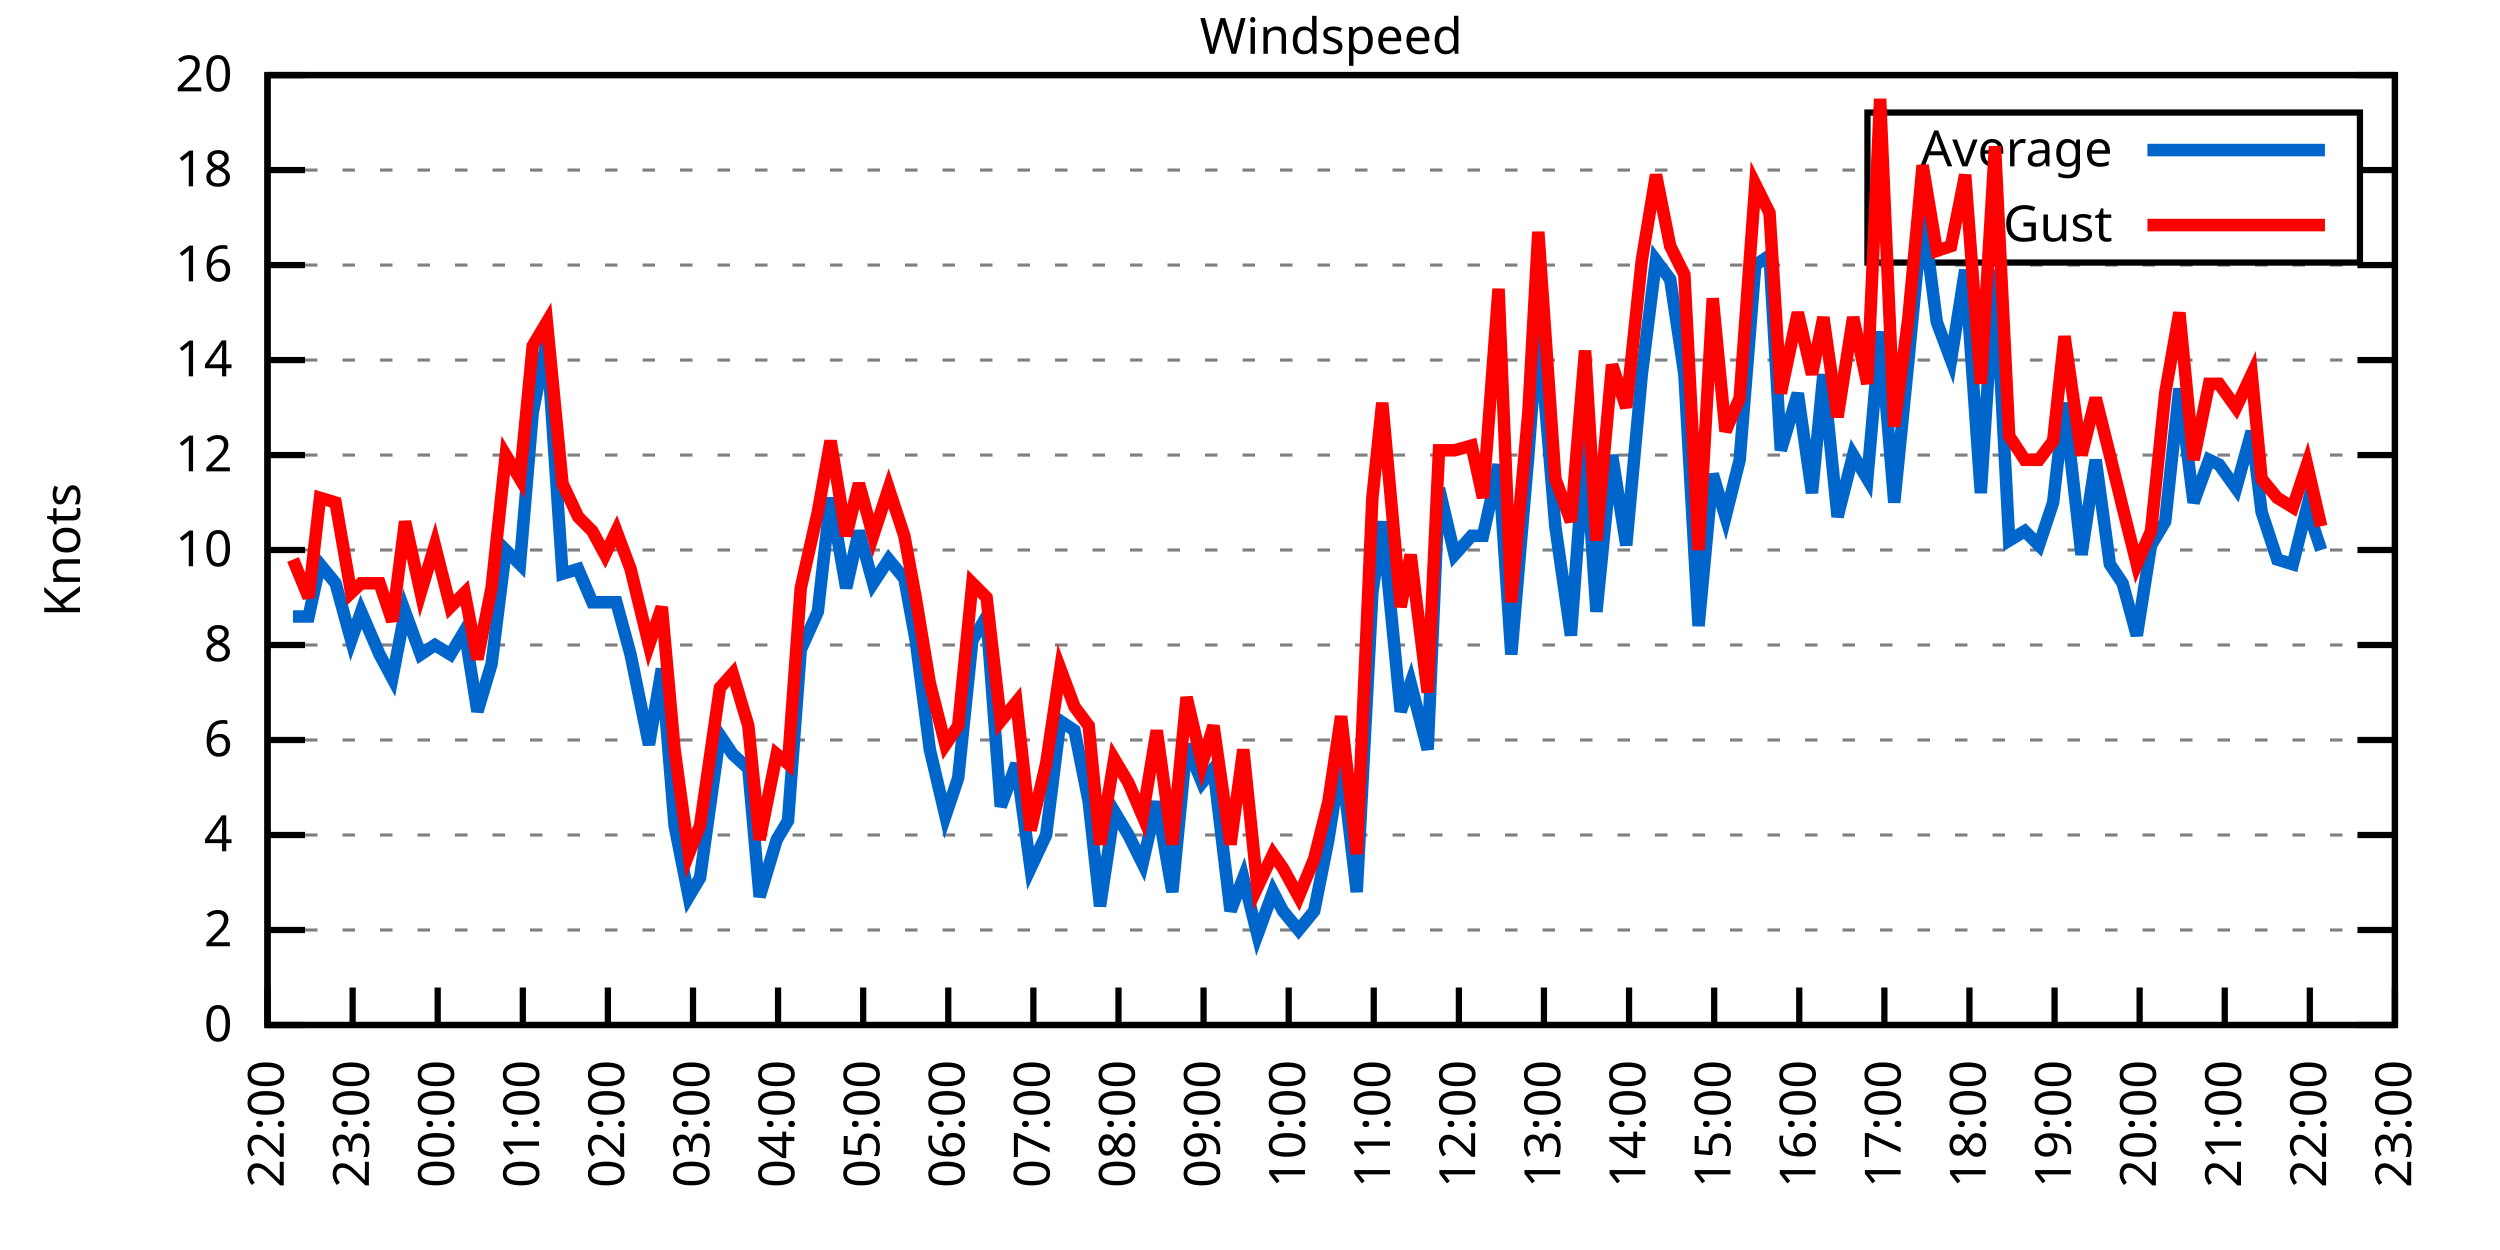
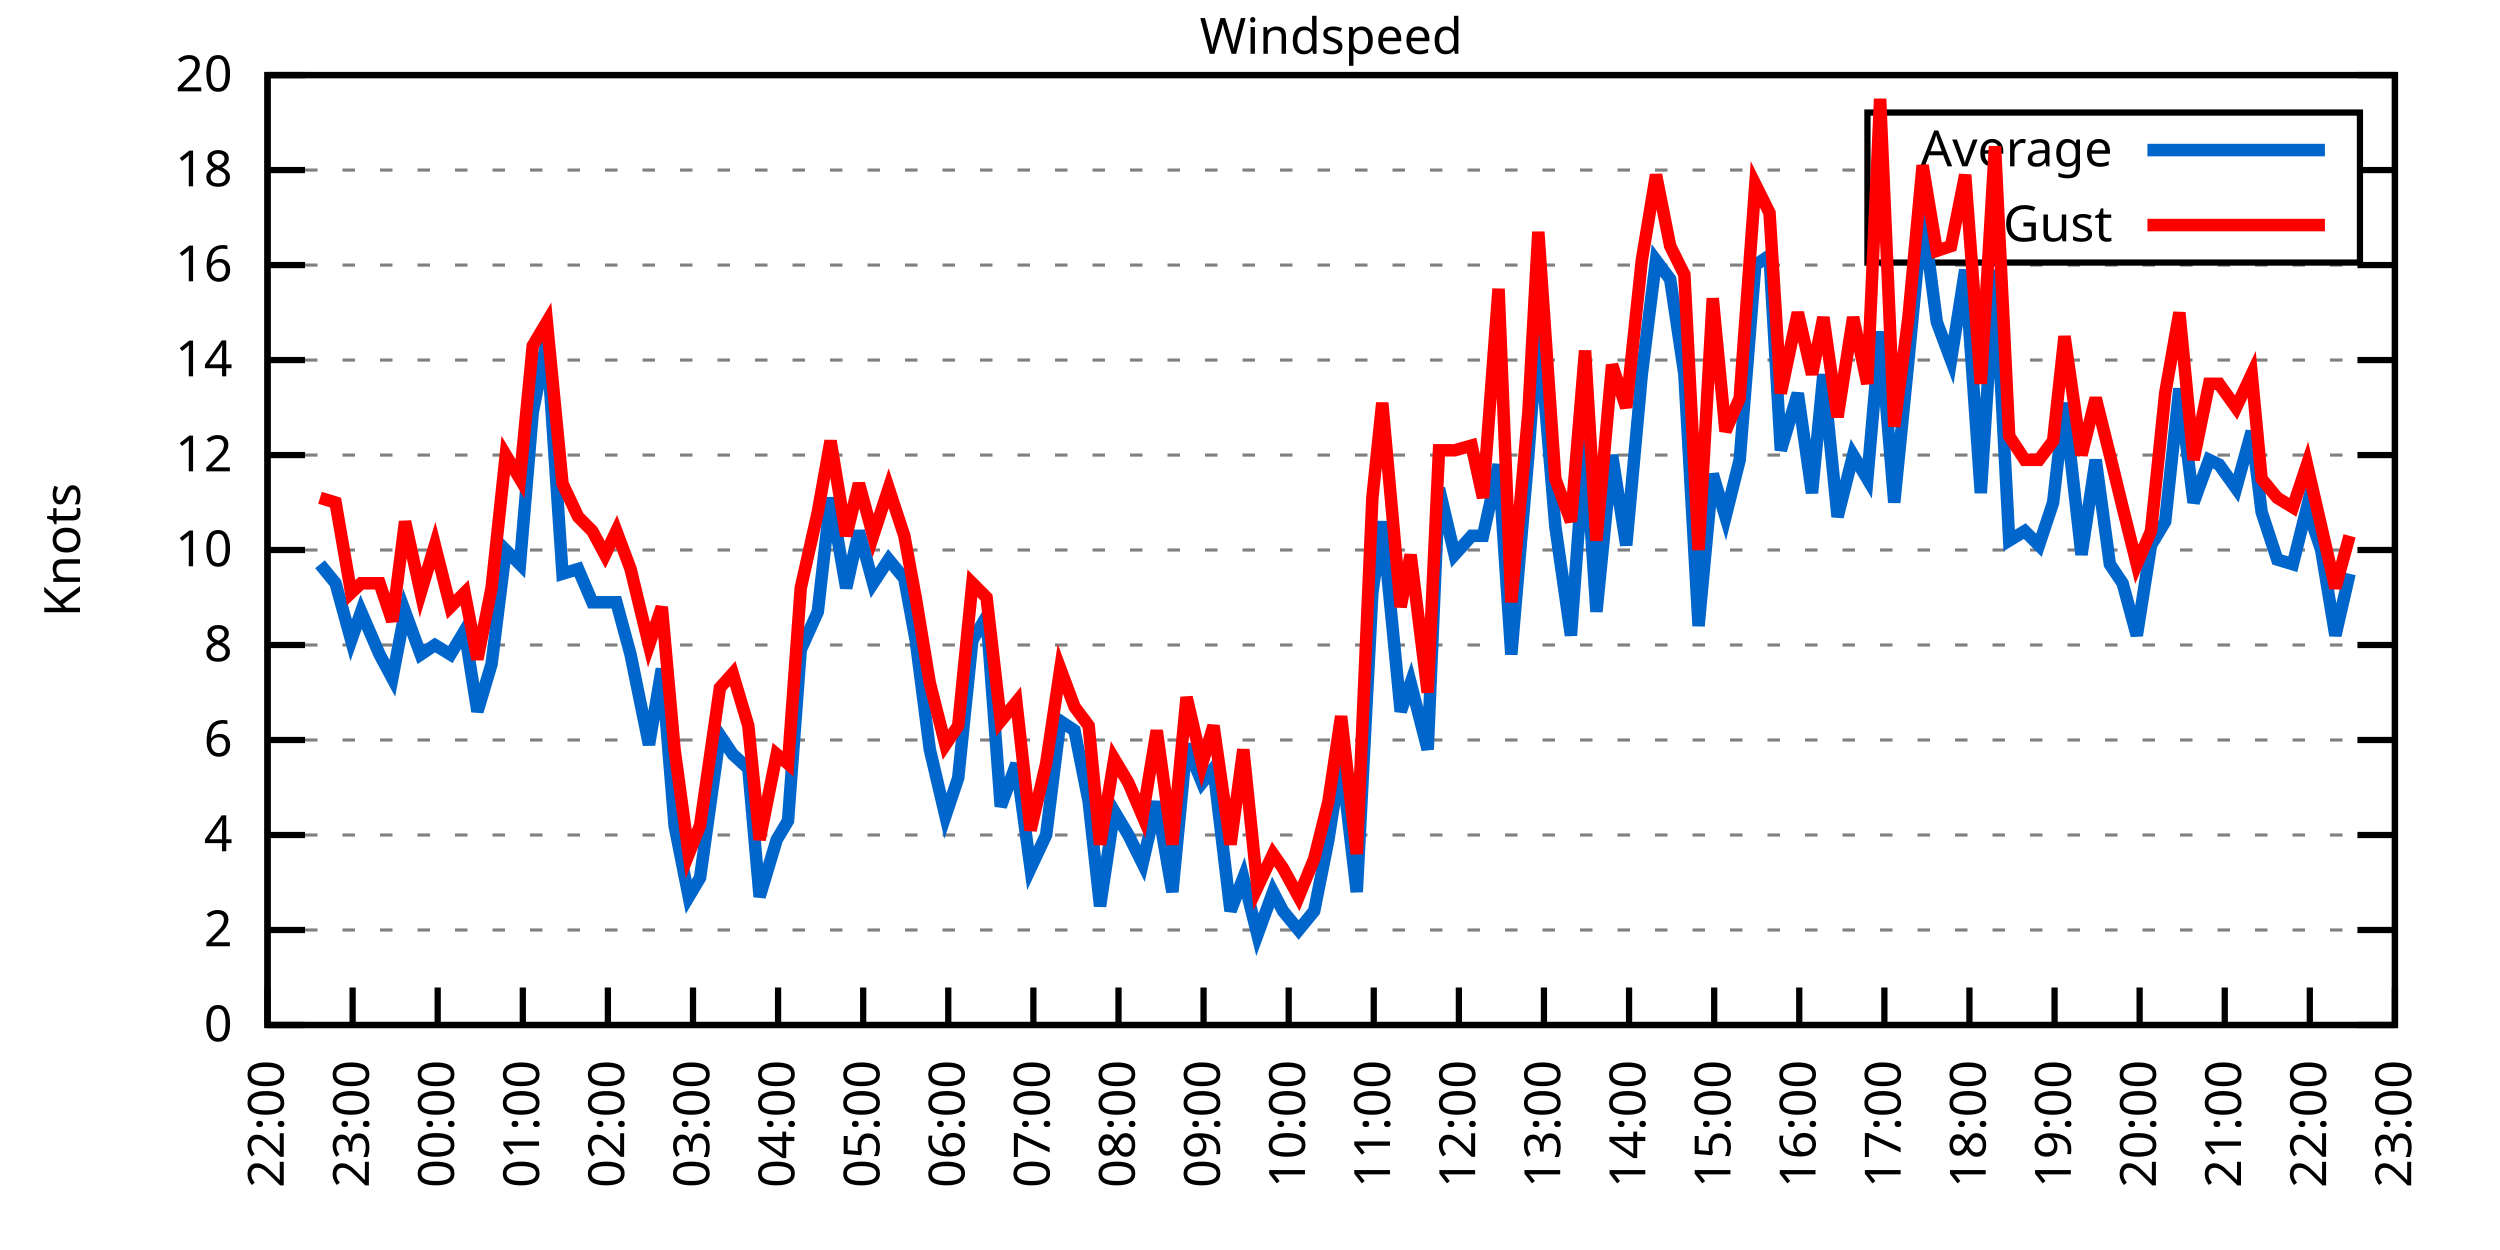
<svg xmlns="http://www.w3.org/2000/svg" xmlns:xlink="http://www.w3.org/1999/xlink" width="400" height="200" viewBox="0 0 400 200">
  <g id="gnuplot_canvas">
    <rect x="0" y="0" width="400" height="200" fill="none" />
    <defs>
      <circle id="gpDot" r="0.5" stroke-width="0.5" stroke="currentColor" />
      <path id="gpPt0" stroke-width="0.333" stroke="currentColor" d="M-1,0 h2 M0,-1 v2" />
      <path id="gpPt1" stroke-width="0.333" stroke="currentColor" d="M-1,-1 L1,1 M1,-1 L-1,1" />
      <path id="gpPt2" stroke-width="0.333" stroke="currentColor" d="M-1,0 L1,0 M0,-1 L0,1 M-1,-1 L1,1 M-1,1 L1,-1" />
      <rect id="gpPt3" stroke-width="0.333" stroke="currentColor" x="-1" y="-1" width="2" height="2" />
      <rect id="gpPt4" stroke-width="0.333" stroke="currentColor" fill="currentColor" x="-1" y="-1" width="2" height="2" />
      <circle id="gpPt5" stroke-width="0.333" stroke="currentColor" cx="0" cy="0" r="1" />
      <use xlink:href="#gpPt5" id="gpPt6" fill="currentColor" stroke="none" />
      <path id="gpPt7" stroke-width="0.333" stroke="currentColor" d="M0,-1.33 L-1.33,0.67 L1.33,0.67 z" />
      <use xlink:href="#gpPt7" id="gpPt8" fill="currentColor" stroke="none" />
      <use xlink:href="#gpPt7" id="gpPt9" stroke="currentColor" transform="rotate(180)" />
      <use xlink:href="#gpPt9" id="gpPt10" fill="currentColor" stroke="none" />
      <use xlink:href="#gpPt3" id="gpPt11" stroke="currentColor" transform="rotate(45)" />
      <use xlink:href="#gpPt11" id="gpPt12" fill="currentColor" stroke="none" />
      <path id="gpPt13" stroke-width="0.333" stroke="currentColor" d="M0,1.330 L1.265,0.411 L0.782,-1.067 L-0.782,-1.076 L-1.265,0.411 z" />
      <use xlink:href="#gpPt13" id="gpPt14" fill="currentColor" stroke="none" />
      <filter id="textbox" filterUnits="objectBoundingBox" x="0" y="0" height="1" width="1">
        <feFlood flood-color="white" flood-opacity="1" result="bgnd" />
        <feComposite in="SourceGraphic" in2="bgnd" operator="atop" />
      </filter>
      <filter id="greybox" filterUnits="objectBoundingBox" x="0" y="0" height="1" width="1">
        <feFlood flood-color="lightgrey" flood-opacity="1" result="grey" />
        <feComposite in="SourceGraphic" in2="grey" operator="atop" />
      </filter>
    </defs>
    <g fill="none" color="white" stroke="currentColor" stroke-width="1.00" stroke-linecap="butt" stroke-linejoin="miter">
</g>
    <g fill="none" color="black" stroke="currentColor" stroke-width="1.00" stroke-linecap="butt" stroke-linejoin="miter">
      <g stroke="none" shape-rendering="crispEdges">
        <polygon fill="rgb(255, 255, 255)" points="42.80,164.00 383.18,164.00 383.18,12.02 42.80,12.02 " />
      </g>
    </g>
    <g fill="none" color="black" stroke="currentColor" stroke-width="1.00" stroke-linecap="butt" stroke-linejoin="miter">
</g>
    <g fill="none" color="black" stroke="black" stroke-width="0.50" stroke-linecap="butt" stroke-linejoin="miter">
</g>
    <g fill="none" color="gray" stroke="currentColor" stroke-width="0.50" stroke-linecap="butt" stroke-linejoin="miter">
      <path stroke="gray" stroke-dasharray="2,4" class="gridline" d="M42.80,164.00 L383.19,164.00  " />
    </g>
    <g fill="none" color="gray" stroke="gray" stroke-width="1.00" stroke-linecap="butt" stroke-linejoin="miter">
</g>
    <g fill="none" color="black" stroke="currentColor" stroke-width="1.00" stroke-linecap="butt" stroke-linejoin="miter">
      <path stroke="black" d="M42.80,164.00 L48.80,164.00 M383.19,164.00 L377.19,164.00  " />
      <g transform="translate(37.20,166.60)" stroke="none" fill="black" font-family="Sans" font-size="8.00" text-anchor="end">
        <text>
          <tspan font-family="Sans"> 0</tspan>
        </text>
      </g>
    </g>
    <g fill="none" color="black" stroke="currentColor" stroke-width="1.00" stroke-linecap="butt" stroke-linejoin="miter">
</g>
    <g fill="none" color="black" stroke="black" stroke-width="0.50" stroke-linecap="butt" stroke-linejoin="miter">
</g>
    <g fill="none" color="gray" stroke="currentColor" stroke-width="0.50" stroke-linecap="butt" stroke-linejoin="miter">
      <path stroke="gray" stroke-dasharray="2,4" class="gridline" d="M42.80,148.80 L383.19,148.80  " />
    </g>
    <g fill="none" color="gray" stroke="gray" stroke-width="1.00" stroke-linecap="butt" stroke-linejoin="miter">
</g>
    <g fill="none" color="black" stroke="currentColor" stroke-width="1.00" stroke-linecap="butt" stroke-linejoin="miter">
      <path stroke="black" d="M42.80,148.80 L48.80,148.80 M383.19,148.80 L377.19,148.80  " />
      <g transform="translate(37.20,151.40)" stroke="none" fill="black" font-family="Sans" font-size="8.00" text-anchor="end">
        <text>
          <tspan font-family="Sans"> 2</tspan>
        </text>
      </g>
    </g>
    <g fill="none" color="black" stroke="currentColor" stroke-width="1.00" stroke-linecap="butt" stroke-linejoin="miter">
</g>
    <g fill="none" color="black" stroke="black" stroke-width="0.50" stroke-linecap="butt" stroke-linejoin="miter">
</g>
    <g fill="none" color="gray" stroke="currentColor" stroke-width="0.50" stroke-linecap="butt" stroke-linejoin="miter">
      <path stroke="gray" stroke-dasharray="2,4" class="gridline" d="M42.80,133.60 L383.19,133.60  " />
    </g>
    <g fill="none" color="gray" stroke="gray" stroke-width="1.00" stroke-linecap="butt" stroke-linejoin="miter">
</g>
    <g fill="none" color="black" stroke="currentColor" stroke-width="1.00" stroke-linecap="butt" stroke-linejoin="miter">
      <path stroke="black" d="M42.80,133.60 L48.80,133.60 M383.19,133.60 L377.19,133.60  " />
      <g transform="translate(37.20,136.20)" stroke="none" fill="black" font-family="Sans" font-size="8.00" text-anchor="end">
        <text>
          <tspan font-family="Sans"> 4</tspan>
        </text>
      </g>
    </g>
    <g fill="none" color="black" stroke="currentColor" stroke-width="1.00" stroke-linecap="butt" stroke-linejoin="miter">
</g>
    <g fill="none" color="black" stroke="black" stroke-width="0.50" stroke-linecap="butt" stroke-linejoin="miter">
</g>
    <g fill="none" color="gray" stroke="currentColor" stroke-width="0.50" stroke-linecap="butt" stroke-linejoin="miter">
      <path stroke="gray" stroke-dasharray="2,4" class="gridline" d="M42.80,118.40 L383.19,118.40  " />
    </g>
    <g fill="none" color="gray" stroke="gray" stroke-width="1.00" stroke-linecap="butt" stroke-linejoin="miter">
</g>
    <g fill="none" color="black" stroke="currentColor" stroke-width="1.00" stroke-linecap="butt" stroke-linejoin="miter">
      <path stroke="black" d="M42.80,118.40 L48.80,118.40 M383.19,118.40 L377.19,118.40  " />
      <g transform="translate(37.20,121.00)" stroke="none" fill="black" font-family="Sans" font-size="8.00" text-anchor="end">
        <text>
          <tspan font-family="Sans"> 6</tspan>
        </text>
      </g>
    </g>
    <g fill="none" color="black" stroke="currentColor" stroke-width="1.00" stroke-linecap="butt" stroke-linejoin="miter">
</g>
    <g fill="none" color="black" stroke="black" stroke-width="0.50" stroke-linecap="butt" stroke-linejoin="miter">
</g>
    <g fill="none" color="gray" stroke="currentColor" stroke-width="0.50" stroke-linecap="butt" stroke-linejoin="miter">
      <path stroke="gray" stroke-dasharray="2,4" class="gridline" d="M42.80,103.20 L383.19,103.20  " />
    </g>
    <g fill="none" color="gray" stroke="gray" stroke-width="1.00" stroke-linecap="butt" stroke-linejoin="miter">
</g>
    <g fill="none" color="black" stroke="currentColor" stroke-width="1.00" stroke-linecap="butt" stroke-linejoin="miter">
      <path stroke="black" d="M42.80,103.20 L48.80,103.20 M383.19,103.20 L377.19,103.20  " />
      <g transform="translate(37.20,105.80)" stroke="none" fill="black" font-family="Sans" font-size="8.00" text-anchor="end">
        <text>
          <tspan font-family="Sans"> 8</tspan>
        </text>
      </g>
    </g>
    <g fill="none" color="black" stroke="currentColor" stroke-width="1.00" stroke-linecap="butt" stroke-linejoin="miter">
</g>
    <g fill="none" color="black" stroke="black" stroke-width="0.50" stroke-linecap="butt" stroke-linejoin="miter">
</g>
    <g fill="none" color="gray" stroke="currentColor" stroke-width="0.50" stroke-linecap="butt" stroke-linejoin="miter">
      <path stroke="gray" stroke-dasharray="2,4" class="gridline" d="M42.80,88.00 L383.19,88.00  " />
    </g>
    <g fill="none" color="gray" stroke="gray" stroke-width="1.00" stroke-linecap="butt" stroke-linejoin="miter">
</g>
    <g fill="none" color="black" stroke="currentColor" stroke-width="1.00" stroke-linecap="butt" stroke-linejoin="miter">
      <path stroke="black" d="M42.80,88.00 L48.80,88.00 M383.19,88.00 L377.19,88.00  " />
      <g transform="translate(37.20,90.60)" stroke="none" fill="black" font-family="Sans" font-size="8.00" text-anchor="end">
        <text>
          <tspan font-family="Sans"> 10</tspan>
        </text>
      </g>
    </g>
    <g fill="none" color="black" stroke="currentColor" stroke-width="1.00" stroke-linecap="butt" stroke-linejoin="miter">
</g>
    <g fill="none" color="black" stroke="black" stroke-width="0.50" stroke-linecap="butt" stroke-linejoin="miter">
</g>
    <g fill="none" color="gray" stroke="currentColor" stroke-width="0.50" stroke-linecap="butt" stroke-linejoin="miter">
      <path stroke="gray" stroke-dasharray="2,4" class="gridline" d="M42.80,72.81 L383.19,72.81  " />
    </g>
    <g fill="none" color="gray" stroke="gray" stroke-width="1.00" stroke-linecap="butt" stroke-linejoin="miter">
</g>
    <g fill="none" color="black" stroke="currentColor" stroke-width="1.00" stroke-linecap="butt" stroke-linejoin="miter">
      <path stroke="black" d="M42.80,72.81 L48.80,72.81 M383.19,72.81 L377.19,72.81  " />
      <g transform="translate(37.20,75.41)" stroke="none" fill="black" font-family="Sans" font-size="8.00" text-anchor="end">
        <text>
          <tspan font-family="Sans"> 12</tspan>
        </text>
      </g>
    </g>
    <g fill="none" color="black" stroke="currentColor" stroke-width="1.00" stroke-linecap="butt" stroke-linejoin="miter">
</g>
    <g fill="none" color="black" stroke="black" stroke-width="0.50" stroke-linecap="butt" stroke-linejoin="miter">
</g>
    <g fill="none" color="gray" stroke="currentColor" stroke-width="0.50" stroke-linecap="butt" stroke-linejoin="miter">
      <path stroke="gray" stroke-dasharray="2,4" class="gridline" d="M42.80,57.61 L383.19,57.61  " />
    </g>
    <g fill="none" color="gray" stroke="gray" stroke-width="1.00" stroke-linecap="butt" stroke-linejoin="miter">
</g>
    <g fill="none" color="black" stroke="currentColor" stroke-width="1.00" stroke-linecap="butt" stroke-linejoin="miter">
      <path stroke="black" d="M42.80,57.61 L48.80,57.61 M383.19,57.61 L377.19,57.61  " />
      <g transform="translate(37.20,60.21)" stroke="none" fill="black" font-family="Sans" font-size="8.00" text-anchor="end">
        <text>
          <tspan font-family="Sans"> 14</tspan>
        </text>
      </g>
    </g>
    <g fill="none" color="black" stroke="currentColor" stroke-width="1.00" stroke-linecap="butt" stroke-linejoin="miter">
</g>
    <g fill="none" color="black" stroke="black" stroke-width="0.50" stroke-linecap="butt" stroke-linejoin="miter">
</g>
    <g fill="none" color="gray" stroke="currentColor" stroke-width="0.50" stroke-linecap="butt" stroke-linejoin="miter">
      <path stroke="gray" stroke-dasharray="2,4" class="gridline" d="M42.80,42.41 L383.19,42.41  " />
    </g>
    <g fill="none" color="gray" stroke="gray" stroke-width="1.00" stroke-linecap="butt" stroke-linejoin="miter">
</g>
    <g fill="none" color="black" stroke="currentColor" stroke-width="1.00" stroke-linecap="butt" stroke-linejoin="miter">
      <path stroke="black" d="M42.80,42.41 L48.80,42.41 M383.19,42.41 L377.19,42.41  " />
      <g transform="translate(37.20,45.01)" stroke="none" fill="black" font-family="Sans" font-size="8.00" text-anchor="end">
        <text>
          <tspan font-family="Sans"> 16</tspan>
        </text>
      </g>
    </g>
    <g fill="none" color="black" stroke="currentColor" stroke-width="1.00" stroke-linecap="butt" stroke-linejoin="miter">
</g>
    <g fill="none" color="black" stroke="black" stroke-width="0.50" stroke-linecap="butt" stroke-linejoin="miter">
</g>
    <g fill="none" color="gray" stroke="currentColor" stroke-width="0.50" stroke-linecap="butt" stroke-linejoin="miter">
      <path stroke="gray" stroke-dasharray="2,4" class="gridline" d="M42.80,27.21 L298.79,27.21 M377.59,27.21 L383.19,27.21  " />
    </g>
    <g fill="none" color="gray" stroke="gray" stroke-width="1.00" stroke-linecap="butt" stroke-linejoin="miter">
</g>
    <g fill="none" color="black" stroke="currentColor" stroke-width="1.00" stroke-linecap="butt" stroke-linejoin="miter">
      <path stroke="black" d="M42.80,27.21 L48.80,27.21 M383.19,27.21 L377.19,27.21  " />
      <g transform="translate(37.20,29.81)" stroke="none" fill="black" font-family="Sans" font-size="8.00" text-anchor="end">
        <text>
          <tspan font-family="Sans"> 18</tspan>
        </text>
      </g>
    </g>
    <g fill="none" color="black" stroke="currentColor" stroke-width="1.00" stroke-linecap="butt" stroke-linejoin="miter">
</g>
    <g fill="none" color="black" stroke="black" stroke-width="0.50" stroke-linecap="butt" stroke-linejoin="miter">
</g>
    <g fill="none" color="gray" stroke="currentColor" stroke-width="0.50" stroke-linecap="butt" stroke-linejoin="miter">
      <path stroke="gray" stroke-dasharray="2,4" class="gridline" d="M42.80,12.01 L383.19,12.01  " />
    </g>
    <g fill="none" color="gray" stroke="gray" stroke-width="1.00" stroke-linecap="butt" stroke-linejoin="miter">
</g>
    <g fill="none" color="black" stroke="currentColor" stroke-width="1.00" stroke-linecap="butt" stroke-linejoin="miter">
      <path stroke="black" d="M42.80,12.01 L48.80,12.01 M383.19,12.01 L377.19,12.01  " />
      <g transform="translate(37.20,14.61)" stroke="none" fill="black" font-family="Sans" font-size="8.00" text-anchor="end">
        <text>
          <tspan font-family="Sans"> 20</tspan>
        </text>
      </g>
    </g>
    <g fill="none" color="black" stroke="currentColor" stroke-width="1.00" stroke-linecap="butt" stroke-linejoin="miter">
      <path stroke="black" d="M42.80,164.00 L42.80,158.00  " />
      <g transform="translate(45.40,169.60) rotate(270.00)" stroke="none" fill="black" font-family="Sans" font-size="8.00" text-anchor="end">
        <text>
          <tspan font-family="Sans">22:00</tspan>
        </text>
      </g>
    </g>
    <g fill="none" color="black" stroke="currentColor" stroke-width="1.00" stroke-linecap="butt" stroke-linejoin="miter">
      <path stroke="black" d="M56.42,164.00 L56.42,158.00  " />
      <g transform="translate(59.02,169.60) rotate(270.00)" stroke="none" fill="black" font-family="Sans" font-size="8.00" text-anchor="end">
        <text>
          <tspan font-family="Sans">23:00</tspan>
        </text>
      </g>
    </g>
    <g fill="none" color="black" stroke="currentColor" stroke-width="1.00" stroke-linecap="butt" stroke-linejoin="miter">
      <path stroke="black" d="M70.03,164.00 L70.03,158.00  " />
      <g transform="translate(72.63,169.60) rotate(270.00)" stroke="none" fill="black" font-family="Sans" font-size="8.00" text-anchor="end">
        <text>
          <tspan font-family="Sans">00:00</tspan>
        </text>
      </g>
    </g>
    <g fill="none" color="black" stroke="currentColor" stroke-width="1.00" stroke-linecap="butt" stroke-linejoin="miter">
      <path stroke="black" d="M83.65,164.00 L83.65,158.00  " />
      <g transform="translate(86.25,169.60) rotate(270.00)" stroke="none" fill="black" font-family="Sans" font-size="8.00" text-anchor="end">
        <text>
          <tspan font-family="Sans">01:00</tspan>
        </text>
      </g>
    </g>
    <g fill="none" color="black" stroke="currentColor" stroke-width="1.00" stroke-linecap="butt" stroke-linejoin="miter">
      <path stroke="black" d="M97.26,164.00 L97.26,158.00  " />
      <g transform="translate(99.86,169.60) rotate(270.00)" stroke="none" fill="black" font-family="Sans" font-size="8.00" text-anchor="end">
        <text>
          <tspan font-family="Sans">02:00</tspan>
        </text>
      </g>
    </g>
    <g fill="none" color="black" stroke="currentColor" stroke-width="1.00" stroke-linecap="butt" stroke-linejoin="miter">
      <path stroke="black" d="M110.88,164.00 L110.88,158.00  " />
      <g transform="translate(113.48,169.60) rotate(270.00)" stroke="none" fill="black" font-family="Sans" font-size="8.00" text-anchor="end">
        <text>
          <tspan font-family="Sans">03:00</tspan>
        </text>
      </g>
    </g>
    <g fill="none" color="black" stroke="currentColor" stroke-width="1.00" stroke-linecap="butt" stroke-linejoin="miter">
      <path stroke="black" d="M124.49,164.00 L124.49,158.00  " />
      <g transform="translate(127.09,169.60) rotate(270.00)" stroke="none" fill="black" font-family="Sans" font-size="8.00" text-anchor="end">
        <text>
          <tspan font-family="Sans">04:00</tspan>
        </text>
      </g>
    </g>
    <g fill="none" color="black" stroke="currentColor" stroke-width="1.00" stroke-linecap="butt" stroke-linejoin="miter">
      <path stroke="black" d="M138.11,164.00 L138.11,158.00  " />
      <g transform="translate(140.71,169.60) rotate(270.00)" stroke="none" fill="black" font-family="Sans" font-size="8.00" text-anchor="end">
        <text>
          <tspan font-family="Sans">05:00</tspan>
        </text>
      </g>
    </g>
    <g fill="none" color="black" stroke="currentColor" stroke-width="1.00" stroke-linecap="butt" stroke-linejoin="miter">
      <path stroke="black" d="M151.72,164.00 L151.72,158.00  " />
      <g transform="translate(154.32,169.60) rotate(270.00)" stroke="none" fill="black" font-family="Sans" font-size="8.00" text-anchor="end">
        <text>
          <tspan font-family="Sans">06:00</tspan>
        </text>
      </g>
    </g>
    <g fill="none" color="black" stroke="currentColor" stroke-width="1.00" stroke-linecap="butt" stroke-linejoin="miter">
      <path stroke="black" d="M165.34,164.00 L165.34,158.00  " />
      <g transform="translate(167.94,169.60) rotate(270.00)" stroke="none" fill="black" font-family="Sans" font-size="8.00" text-anchor="end">
        <text>
          <tspan font-family="Sans">07:00</tspan>
        </text>
      </g>
    </g>
    <g fill="none" color="black" stroke="currentColor" stroke-width="1.00" stroke-linecap="butt" stroke-linejoin="miter">
      <path stroke="black" d="M178.96,164.00 L178.96,158.00  " />
      <g transform="translate(181.56,169.60) rotate(270.00)" stroke="none" fill="black" font-family="Sans" font-size="8.00" text-anchor="end">
        <text>
          <tspan font-family="Sans">08:00</tspan>
        </text>
      </g>
    </g>
    <g fill="none" color="black" stroke="currentColor" stroke-width="1.00" stroke-linecap="butt" stroke-linejoin="miter">
      <path stroke="black" d="M192.57,164.00 L192.57,158.00  " />
      <g transform="translate(195.17,169.60) rotate(270.00)" stroke="none" fill="black" font-family="Sans" font-size="8.00" text-anchor="end">
        <text>
          <tspan font-family="Sans">09:00</tspan>
        </text>
      </g>
    </g>
    <g fill="none" color="black" stroke="currentColor" stroke-width="1.00" stroke-linecap="butt" stroke-linejoin="miter">
      <path stroke="black" d="M206.19,164.00 L206.19,158.00  " />
      <g transform="translate(208.79,169.60) rotate(270.00)" stroke="none" fill="black" font-family="Sans" font-size="8.00" text-anchor="end">
        <text>
          <tspan font-family="Sans">10:00</tspan>
        </text>
      </g>
    </g>
    <g fill="none" color="black" stroke="currentColor" stroke-width="1.00" stroke-linecap="butt" stroke-linejoin="miter">
      <path stroke="black" d="M219.80,164.00 L219.80,158.00  " />
      <g transform="translate(222.40,169.60) rotate(270.00)" stroke="none" fill="black" font-family="Sans" font-size="8.00" text-anchor="end">
        <text>
          <tspan font-family="Sans">11:00</tspan>
        </text>
      </g>
    </g>
    <g fill="none" color="black" stroke="currentColor" stroke-width="1.00" stroke-linecap="butt" stroke-linejoin="miter">
      <path stroke="black" d="M233.42,164.00 L233.42,158.00  " />
      <g transform="translate(236.02,169.60) rotate(270.00)" stroke="none" fill="black" font-family="Sans" font-size="8.00" text-anchor="end">
        <text>
          <tspan font-family="Sans">12:00</tspan>
        </text>
      </g>
    </g>
    <g fill="none" color="black" stroke="currentColor" stroke-width="1.00" stroke-linecap="butt" stroke-linejoin="miter">
      <path stroke="black" d="M247.03,164.00 L247.03,158.00  " />
      <g transform="translate(249.63,169.60) rotate(270.00)" stroke="none" fill="black" font-family="Sans" font-size="8.00" text-anchor="end">
        <text>
          <tspan font-family="Sans">13:00</tspan>
        </text>
      </g>
    </g>
    <g fill="none" color="black" stroke="currentColor" stroke-width="1.00" stroke-linecap="butt" stroke-linejoin="miter">
      <path stroke="black" d="M260.65,164.00 L260.65,158.00  " />
      <g transform="translate(263.25,169.60) rotate(270.00)" stroke="none" fill="black" font-family="Sans" font-size="8.00" text-anchor="end">
        <text>
          <tspan font-family="Sans">14:00</tspan>
        </text>
      </g>
    </g>
    <g fill="none" color="black" stroke="currentColor" stroke-width="1.00" stroke-linecap="butt" stroke-linejoin="miter">
      <path stroke="black" d="M274.27,164.00 L274.27,158.00  " />
      <g transform="translate(276.87,169.60) rotate(270.00)" stroke="none" fill="black" font-family="Sans" font-size="8.00" text-anchor="end">
        <text>
          <tspan font-family="Sans">15:00</tspan>
        </text>
      </g>
    </g>
    <g fill="none" color="black" stroke="currentColor" stroke-width="1.00" stroke-linecap="butt" stroke-linejoin="miter">
      <path stroke="black" d="M287.88,164.00 L287.88,158.00  " />
      <g transform="translate(290.48,169.60) rotate(270.00)" stroke="none" fill="black" font-family="Sans" font-size="8.00" text-anchor="end">
        <text>
          <tspan font-family="Sans">16:00</tspan>
        </text>
      </g>
    </g>
    <g fill="none" color="black" stroke="currentColor" stroke-width="1.00" stroke-linecap="butt" stroke-linejoin="miter">
      <path stroke="black" d="M301.50,164.00 L301.50,158.00  " />
      <g transform="translate(304.10,169.60) rotate(270.00)" stroke="none" fill="black" font-family="Sans" font-size="8.00" text-anchor="end">
        <text>
          <tspan font-family="Sans">17:00</tspan>
        </text>
      </g>
    </g>
    <g fill="none" color="black" stroke="currentColor" stroke-width="1.00" stroke-linecap="butt" stroke-linejoin="miter">
      <path stroke="black" d="M315.11,164.00 L315.11,158.00  " />
      <g transform="translate(317.71,169.60) rotate(270.00)" stroke="none" fill="black" font-family="Sans" font-size="8.00" text-anchor="end">
        <text>
          <tspan font-family="Sans">18:00</tspan>
        </text>
      </g>
    </g>
    <g fill="none" color="black" stroke="currentColor" stroke-width="1.00" stroke-linecap="butt" stroke-linejoin="miter">
      <path stroke="black" d="M328.73,164.00 L328.73,158.00  " />
      <g transform="translate(331.33,169.60) rotate(270.00)" stroke="none" fill="black" font-family="Sans" font-size="8.00" text-anchor="end">
        <text>
          <tspan font-family="Sans">19:00</tspan>
        </text>
      </g>
    </g>
    <g fill="none" color="black" stroke="currentColor" stroke-width="1.00" stroke-linecap="butt" stroke-linejoin="miter">
      <path stroke="black" d="M342.34,164.00 L342.34,158.00  " />
      <g transform="translate(344.94,169.60) rotate(270.00)" stroke="none" fill="black" font-family="Sans" font-size="8.00" text-anchor="end">
        <text>
          <tspan font-family="Sans">20:00</tspan>
        </text>
      </g>
    </g>
    <g fill="none" color="black" stroke="currentColor" stroke-width="1.00" stroke-linecap="butt" stroke-linejoin="miter">
      <path stroke="black" d="M355.96,164.00 L355.96,158.00  " />
      <g transform="translate(358.56,169.60) rotate(270.00)" stroke="none" fill="black" font-family="Sans" font-size="8.00" text-anchor="end">
        <text>
          <tspan font-family="Sans">21:00</tspan>
        </text>
      </g>
    </g>
    <g fill="none" color="black" stroke="currentColor" stroke-width="1.00" stroke-linecap="butt" stroke-linejoin="miter">
      <path stroke="black" d="M369.57,164.00 L369.57,158.00  " />
      <g transform="translate(372.17,169.60) rotate(270.00)" stroke="none" fill="black" font-family="Sans" font-size="8.00" text-anchor="end">
        <text>
          <tspan font-family="Sans">22:00</tspan>
        </text>
      </g>
    </g>
    <g fill="none" color="black" stroke="currentColor" stroke-width="1.00" stroke-linecap="butt" stroke-linejoin="miter">
      <path stroke="black" d="M383.19,164.00 L383.19,158.00  " />
      <g transform="translate(385.79,169.60) rotate(270.00)" stroke="none" fill="black" font-family="Sans" font-size="8.00" text-anchor="end">
        <text>
          <tspan font-family="Sans">23:00</tspan>
        </text>
      </g>
    </g>
    <g fill="none" color="black" stroke="currentColor" stroke-width="1.00" stroke-linecap="butt" stroke-linejoin="miter">
</g>
    <g fill="none" color="black" stroke="currentColor" stroke-width="1.00" stroke-linecap="butt" stroke-linejoin="miter">
      <path stroke="black" d="M42.80,12.01 L42.80,164.00 L383.19,164.00 L383.19,12.01 L42.80,12.01 Z  " />
    </g>
    <g fill="none" color="black" stroke="currentColor" stroke-width="1.00" stroke-linecap="butt" stroke-linejoin="miter">
</g>
    <g fill="none" color="black" stroke="currentColor" stroke-width="1.00" stroke-linecap="butt" stroke-linejoin="miter">
      <path stroke="black" d="M298.79,42.01 L298.79,18.01 L377.59,18.01 L377.59,42.01 L298.79,42.01 Z  " />
    </g>
    <g id="Windspeed_plot_1">
      <g fill="none" color="white" stroke="black" stroke-width="2.00" stroke-linecap="butt" stroke-linejoin="miter">
</g>
      <g fill="none" color="black" stroke="currentColor" stroke-width="2.00" stroke-linecap="butt" stroke-linejoin="miter">
        <g transform="translate(337.99,26.61)" stroke="none" fill="black" font-family="Sans" font-size="8.00" text-anchor="end">
          <text>
            <tspan font-family="Sans">Average</tspan>
          </text>
        </g>
      </g>
      <g fill="none" color="black" stroke="currentColor" stroke-width="2.00" stroke-linecap="butt" stroke-linejoin="miter">
-         <path stroke="rgb(  0, 102, 204)" d="M343.59,24.01 L371.99,24.01 M46.88,98.64 L49.38,98.64 L51.20,90.28 L53.69,93.32 L56.19,102.44 L57.78,97.88   L60.73,104.72 L62.77,108.52 L64.81,97.88 L67.31,104.72 L69.58,103.20 L72.07,104.72 L74.34,100.92 L76.39,113.84   L78.65,106.24 L80.92,88.00 L83.19,90.28 L85.24,65.97 L87.50,54.57 L90.00,91.80 L92.50,91.04 L94.77,96.36   L96.81,96.36 L98.62,96.36 L100.89,104.72 L103.84,119.16 L105.89,107.00 L107.93,132.08 L110.20,143.48 L112.01,140.44   L115.19,117.64 L117.23,120.68 L119.73,122.96 L121.54,143.48 L124.27,134.36 L126.08,131.32 L128.12,103.96 L130.85,97.88   L132.89,79.65 L135.39,94.08 L137.43,84.97 L139.70,93.32 L142.19,89.52 L144.69,92.56 L146.51,102.44 L148.77,119.92   L151.27,130.56 L153.31,124.48 L155.58,102.44 L157.85,98.64 L160.12,129.04 L162.62,122.20 L164.89,138.92 L167.38,133.60   L169.65,115.36 L171.92,116.88 L174.19,128.28 L176.01,145.00 L178.28,129.80 L180.54,133.60 L182.81,138.16 L185.08,128.28   L187.58,142.72 L189.85,119.16 L192.34,125.24 L194.16,122.96 L196.88,145.76 L198.93,140.44 L201.19,149.56 L203.69,142.72   L205.28,145.76 L207.78,148.80 L210.27,145.76 L212.54,134.36 L214.58,121.44 L217.08,142.72 L219.58,94.84 L221.16,83.45   L224.11,113.84 L225.70,109.28 L228.43,119.92 L230.24,78.13 L232.74,88.76 L235.46,85.73 L237.28,85.73 L239.77,74.33   L241.81,104.72 L244.54,72.81 L246.13,51.53 L248.85,84.21 L251.35,101.68 L253.61,70.53 L255.43,97.88 L257.93,72.81   L260.20,87.25 L262.69,59.89 L264.96,41.65 L267.23,44.69 L269.50,59.89 L271.77,100.16 L274.04,75.85 L276.08,82.69   L278.35,73.57 L280.85,42.41 L283.12,40.89 L284.93,72.05 L287.65,62.93 L289.92,78.89 L291.74,59.89 L294.01,82.69   L296.50,72.81 L298.77,76.61 L300.82,53.05 L303.08,80.41 L305.35,57.61 L307.62,34.05 L309.89,51.53 L312.16,57.61   L314.43,43.17 L316.93,78.89 L319.20,43.17 L321.47,86.49 L323.96,84.97 L326.23,87.25 L328.50,80.41 L330.32,64.45   L333.04,88.76 L335.31,73.57 L337.58,90.28 L339.62,93.32 L341.89,101.68 L344.16,87.25 L346.43,83.45 L348.70,62.17   L350.97,80.41 L353.46,73.57 L355.05,74.33 L357.77,78.13 L360.27,69.01 L361.86,81.93 L364.36,89.52 L366.85,90.28   L369.12,81.17 L371.39,88.00  " />
+         <path stroke="rgb(  0, 102, 204)" d="M343.59,24.01 L371.99,24.01 M51.20,90.28 L53.69,93.32 L56.19,102.44 L57.78,97.88 L60.73,104.72 L62.77,108.52   L64.81,97.88 L67.31,104.72 L69.58,103.20 L72.07,104.72 L74.34,100.92 L76.39,113.84 L78.65,106.24 L80.92,88.00   L83.19,90.28 L85.24,65.97 L87.50,54.57 L90.00,91.80 L92.50,91.04 L94.77,96.36 L96.81,96.36 L98.62,96.36   L100.89,104.72 L103.84,119.16 L105.89,107.00 L107.93,132.08 L110.20,143.48 L112.01,140.44 L115.19,117.64 L117.23,120.68   L119.73,122.96 L121.54,143.48 L124.27,134.36 L126.08,131.32 L128.12,103.96 L130.85,97.88 L132.89,79.65 L135.39,94.08   L137.43,84.97 L139.70,93.32 L142.19,89.52 L144.69,92.56 L146.51,102.44 L148.77,119.92 L151.27,130.56 L153.31,124.48   L155.58,102.44 L157.85,98.64 L160.12,129.04 L162.62,122.20 L164.89,138.92 L167.38,133.60 L169.65,115.36 L171.92,116.88   L174.19,128.28 L176.01,145.00 L178.28,129.80 L180.54,133.60 L182.81,138.16 L185.08,128.28 L187.58,142.72 L189.85,119.16   L192.34,125.24 L194.16,122.96 L196.88,145.76 L198.93,140.44 L201.19,149.56 L203.69,142.72 L205.28,145.76 L207.78,148.80   L210.27,145.76 L212.54,134.36 L214.58,121.44 L217.08,142.72 L219.58,94.84 L221.16,83.45 L224.11,113.84 L225.70,109.28   L228.43,119.92 L230.24,78.13 L232.74,88.76 L235.46,85.73 L237.28,85.73 L239.77,74.33 L241.81,104.72 L244.54,72.81   L246.13,51.53 L248.85,84.21 L251.35,101.68 L253.61,70.53 L255.43,97.88 L257.93,72.81 L260.20,87.25 L262.69,59.89   L264.96,41.65 L267.23,44.69 L269.50,59.89 L271.77,100.16 L274.04,75.85 L276.08,82.69 L278.35,73.57 L280.85,42.41   L283.12,40.89 L284.93,72.05 L287.65,62.93 L289.92,78.89 L291.74,59.89 L294.01,82.69 L296.50,72.81 L298.77,76.61   L300.82,53.05 L303.08,80.41 L305.35,57.61 L307.62,34.05 L309.89,51.53 L312.16,57.61 L314.43,43.17 L316.93,78.89   L319.20,43.17 L321.47,86.49 L323.96,84.97 L326.23,87.25 L328.50,80.41 L330.32,64.45 L333.04,88.76 L335.31,73.57   L337.58,90.28 L339.62,93.32 L341.89,101.68 L344.16,87.25 L346.43,83.45 L348.70,62.17 L350.97,80.41 L353.46,73.57   L355.05,74.33 L357.77,78.13 L360.27,69.01 L361.86,81.93 L364.36,89.52 L366.85,90.28 L369.12,81.17 L371.39,88.00   L373.66,101.68 L375.93,91.80  " />
      </g>
    </g>
    <g id="Windspeed_plot_2">
      <g fill="none" color="black" stroke="currentColor" stroke-width="2.00" stroke-linecap="butt" stroke-linejoin="miter">
        <g transform="translate(337.99,38.61)" stroke="none" fill="black" font-family="Sans" font-size="8.00" text-anchor="end">
          <text>
            <tspan font-family="Sans">Gust</tspan>
          </text>
        </g>
      </g>
      <g fill="none" color="black" stroke="currentColor" stroke-width="2.00" stroke-linecap="butt" stroke-linejoin="miter">
-         <path stroke="rgb(255,   0,   0)" d="M343.59,36.01 L371.99,36.01 M46.88,89.52 L49.38,95.60 L51.20,79.65 L53.69,80.41 L56.19,94.84 L57.78,93.32   L60.73,93.32 L62.77,99.40 L64.81,83.45 L67.31,94.84 L69.58,87.25 L72.07,97.12 L74.34,94.84 L76.39,105.48   L78.65,94.08 L80.92,72.81 L83.19,76.61 L85.24,55.33 L87.50,51.53 L90.00,77.37 L92.50,82.69 L94.77,84.97   L96.81,88.76 L98.62,84.97 L100.89,91.04 L103.84,103.20 L105.89,97.12 L107.93,119.92 L110.20,136.64 L112.01,132.08   L115.19,110.04 L117.23,107.76 L119.73,116.12 L121.54,134.36 L124.27,120.68 L126.08,122.20 L128.12,94.08 L130.85,81.93   L132.89,70.53 L135.39,85.73 L137.43,77.37 L139.70,85.73 L142.19,78.13 L144.69,85.73 L146.51,95.60 L148.77,109.28   L151.27,119.16 L153.31,116.12 L155.58,93.32 L157.85,95.60 L160.12,115.36 L162.62,112.32 L164.89,132.84 L167.38,122.20   L169.65,107.00 L171.92,113.08 L174.19,116.12 L176.01,135.12 L178.28,121.44 L180.54,125.24 L182.81,130.56 L185.08,116.88   L187.58,135.12 L189.85,111.56 L192.34,122.20 L194.16,116.12 L196.88,135.12 L198.93,119.92 L201.19,141.96 L203.69,136.64   L205.28,138.92 L207.78,143.48 L210.27,137.40 L212.54,128.28 L214.58,114.60 L217.08,136.64 L219.58,79.65 L221.16,64.45   L224.11,97.12 L225.70,88.76 L228.43,110.80 L230.24,72.05 L232.74,72.05 L235.46,71.29 L237.28,79.65 L239.77,46.21   L241.81,96.36 L244.54,65.97 L246.13,37.09 L248.85,76.61 L251.35,83.45 L253.61,56.09 L255.43,86.49 L257.93,58.37   L260.20,65.21 L262.69,41.65 L264.96,27.97 L267.23,39.37 L269.50,43.93 L271.77,88.00 L274.04,47.73 L276.08,69.01   L278.35,63.69 L280.85,29.49 L283.12,34.05 L284.93,62.93 L287.65,50.01 L289.92,59.89 L291.74,50.77 L294.01,66.73   L296.50,50.77 L298.77,61.41 L300.82,15.81 L303.08,68.25 L305.35,50.77 L307.62,26.45 L309.89,40.13 L312.16,39.37   L314.43,27.97 L316.93,61.41 L319.20,23.41 L321.47,69.77 L323.96,73.57 L326.23,73.57 L328.50,70.53 L330.32,53.81   L333.04,72.81 L335.31,63.69 L337.58,72.81 L339.62,81.17 L341.89,90.28 L344.16,84.97 L346.43,62.93 L348.70,50.01   L350.97,73.57 L353.46,61.41 L355.05,61.41 L357.77,65.21 L360.27,59.89 L361.86,76.61 L364.36,79.65 L366.85,81.17   L369.12,74.33 L371.39,84.21  " />
+         <path stroke="rgb(255,   0,   0)" d="M343.59,36.01 L371.99,36.01 M51.20,79.65 L53.69,80.41 L56.19,94.84 L57.78,93.32 L60.73,93.32 L62.77,99.40   L64.81,83.45 L67.31,94.84 L69.58,87.25 L72.07,97.12 L74.34,94.84 L76.39,105.48 L78.65,94.08 L80.92,72.81   L83.19,76.61 L85.24,55.33 L87.50,51.53 L90.00,77.37 L92.50,82.69 L94.77,84.97 L96.81,88.76 L98.62,84.97   L100.89,91.04 L103.84,103.20 L105.89,97.12 L107.93,119.92 L110.20,136.64 L112.01,132.08 L115.19,110.04 L117.23,107.76   L119.73,116.12 L121.54,134.36 L124.27,120.68 L126.08,122.20 L128.12,94.08 L130.85,81.93 L132.89,70.53 L135.39,85.73   L137.43,77.37 L139.70,85.73 L142.19,78.13 L144.69,85.73 L146.51,95.60 L148.77,109.28 L151.27,119.16 L153.31,116.12   L155.58,93.32 L157.85,95.60 L160.12,115.36 L162.62,112.32 L164.89,132.84 L167.38,122.20 L169.65,107.00 L171.92,113.08   L174.19,116.12 L176.01,135.12 L178.28,121.44 L180.54,125.24 L182.81,130.56 L185.08,116.88 L187.58,135.12 L189.85,111.56   L192.34,122.20 L194.16,116.12 L196.88,135.12 L198.93,119.92 L201.19,141.96 L203.69,136.64 L205.28,138.92 L207.78,143.48   L210.27,137.40 L212.54,128.28 L214.58,114.60 L217.08,136.64 L219.58,79.65 L221.16,64.45 L224.11,97.12 L225.70,88.76   L228.43,110.80 L230.24,72.05 L232.74,72.05 L235.46,71.29 L237.28,79.65 L239.77,46.21 L241.81,96.36 L244.54,65.97   L246.13,37.09 L248.85,76.61 L251.35,83.45 L253.61,56.09 L255.43,86.49 L257.93,58.37 L260.20,65.21 L262.69,41.65   L264.96,27.97 L267.23,39.37 L269.50,43.93 L271.77,88.00 L274.04,47.73 L276.08,69.01 L278.35,63.69 L280.85,29.49   L283.12,34.05 L284.93,62.93 L287.65,50.01 L289.92,59.89 L291.74,50.77 L294.01,66.73 L296.50,50.77 L298.77,61.41   L300.82,15.81 L303.08,68.25 L305.35,50.77 L307.62,26.45 L309.89,40.13 L312.16,39.37 L314.43,27.97 L316.93,61.41   L319.20,23.41 L321.47,69.77 L323.96,73.57 L326.23,73.57 L328.50,70.53 L330.32,53.81 L333.04,72.81 L335.31,63.69   L337.58,72.81 L339.62,81.17 L341.89,90.28 L344.16,84.97 L346.43,62.93 L348.70,50.01 L350.97,73.57 L353.46,61.41   L355.05,61.41 L357.77,65.21 L360.27,59.89 L361.86,76.61 L364.36,79.65 L366.85,81.17 L369.12,74.33 L371.39,84.21   L373.66,94.08 L375.93,85.73  " />
      </g>
    </g>
    <g fill="none" color="black" stroke="currentColor" stroke-width="2.00" stroke-linecap="butt" stroke-linejoin="miter">
</g>
    <g fill="none" color="black" stroke="black" stroke-width="1.00" stroke-linecap="butt" stroke-linejoin="miter">
</g>
    <g fill="none" color="black" stroke="currentColor" stroke-width="1.00" stroke-linecap="butt" stroke-linejoin="miter">
      <path stroke="black" d="M42.80,12.01 L42.80,164.00 L383.19,164.00 L383.19,12.01 L42.80,12.01 Z  " />
      <g transform="translate(12.80,88.01) rotate(270.00)" stroke="none" fill="black" font-family="Sans" font-size="8.00" text-anchor="middle">
        <text>
          <tspan font-family="Sans">Knots</tspan>
        </text>
      </g>
    </g>
    <g fill="none" color="black" stroke="currentColor" stroke-width="1.00" stroke-linecap="butt" stroke-linejoin="miter">
</g>
    <g fill="none" color="black" stroke="currentColor" stroke-width="1.00" stroke-linecap="butt" stroke-linejoin="miter">
      <g transform="translate(212.99,8.61)" stroke="none" fill="black" font-family="Sans" font-size="8.00" text-anchor="middle">
        <text>
          <tspan font-family="Sans">Windspeed</tspan>
        </text>
      </g>
    </g>
    <g fill="none" color="black" stroke="currentColor" stroke-width="1.00" stroke-linecap="butt" stroke-linejoin="miter">
</g>
  </g>
</svg>
